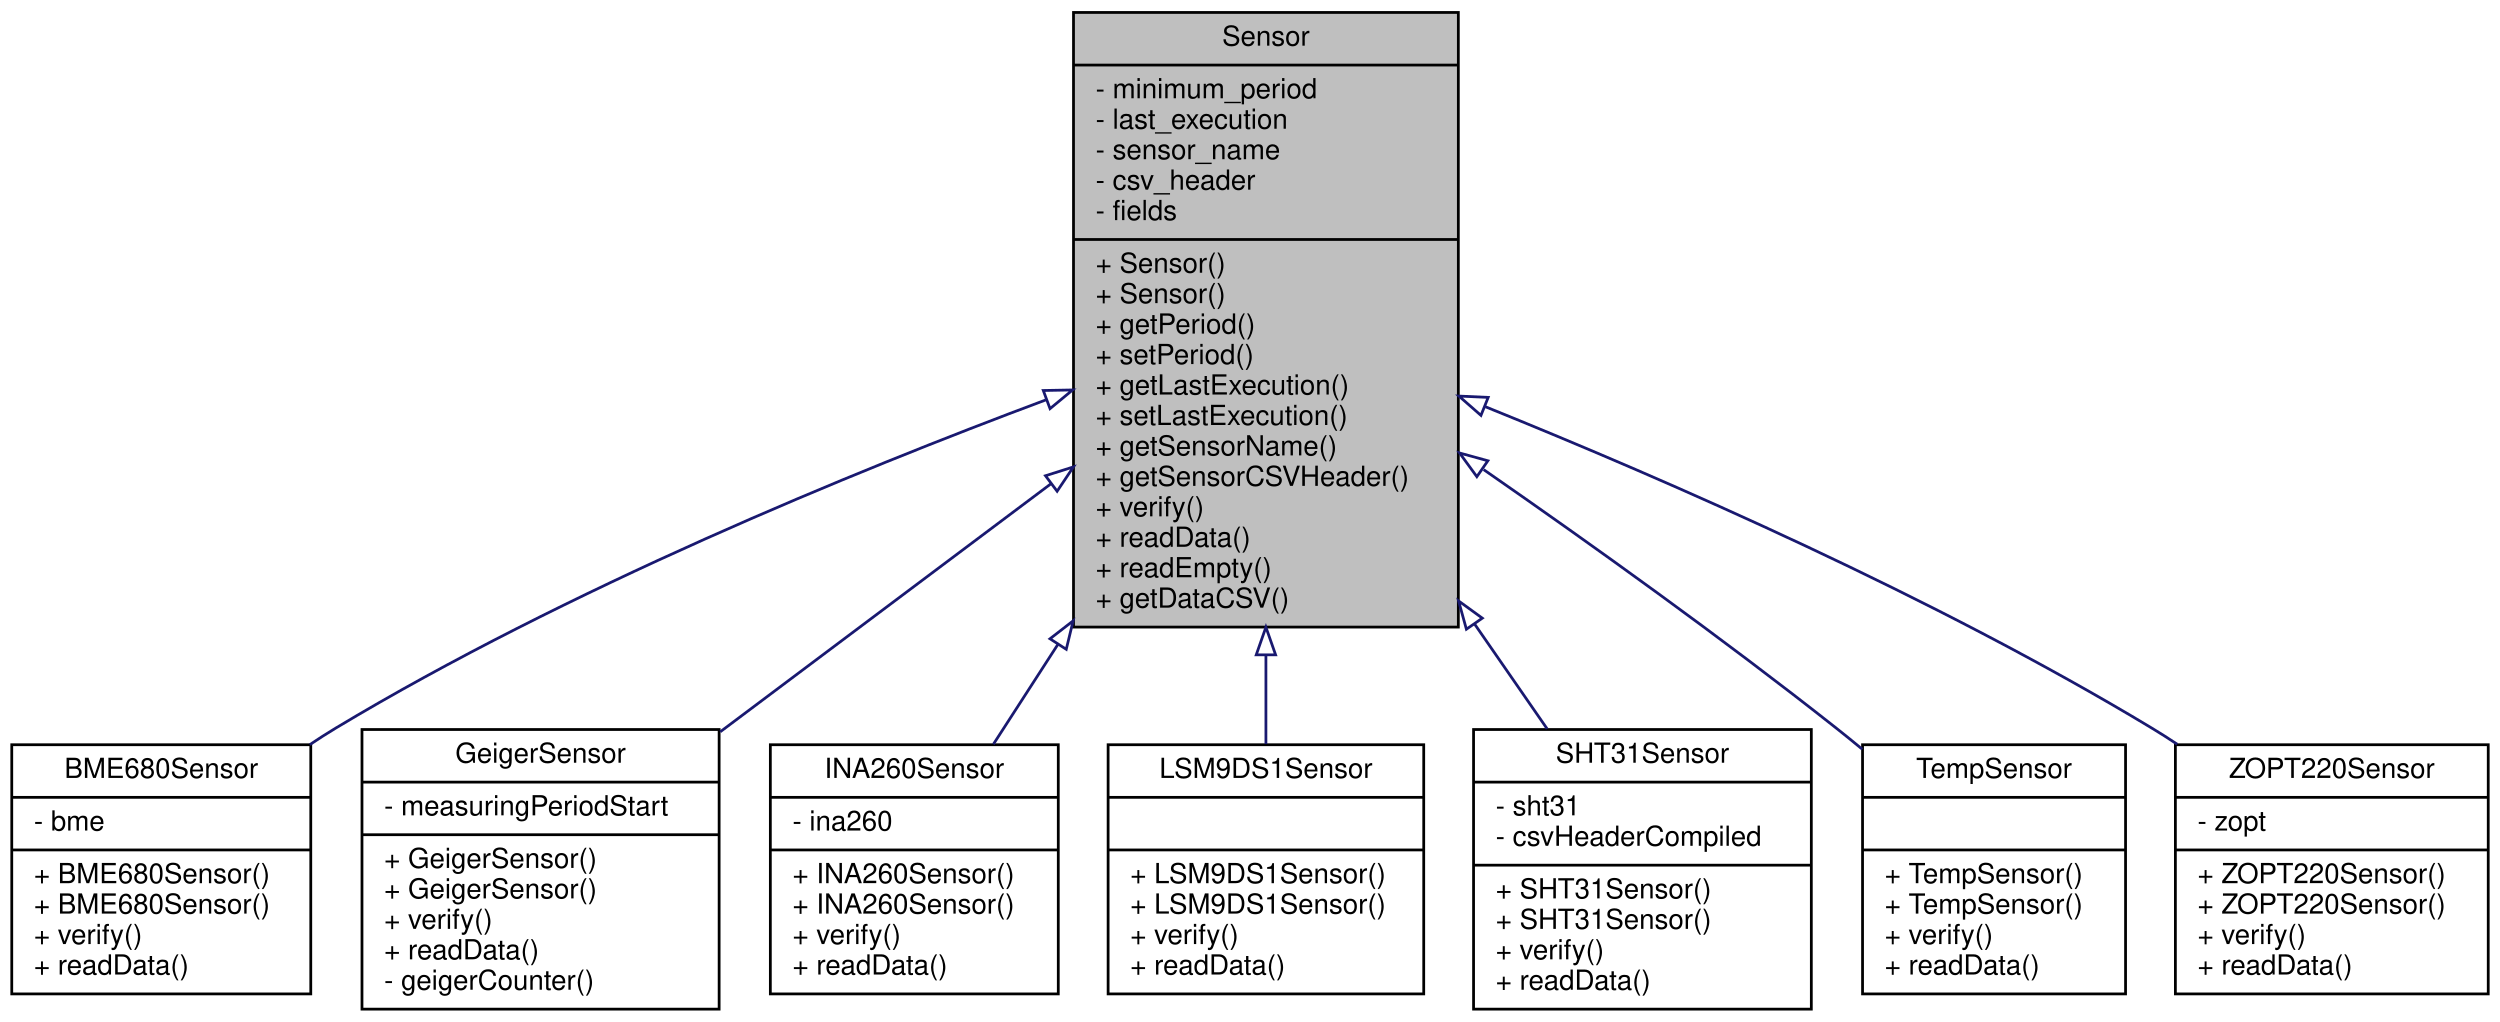
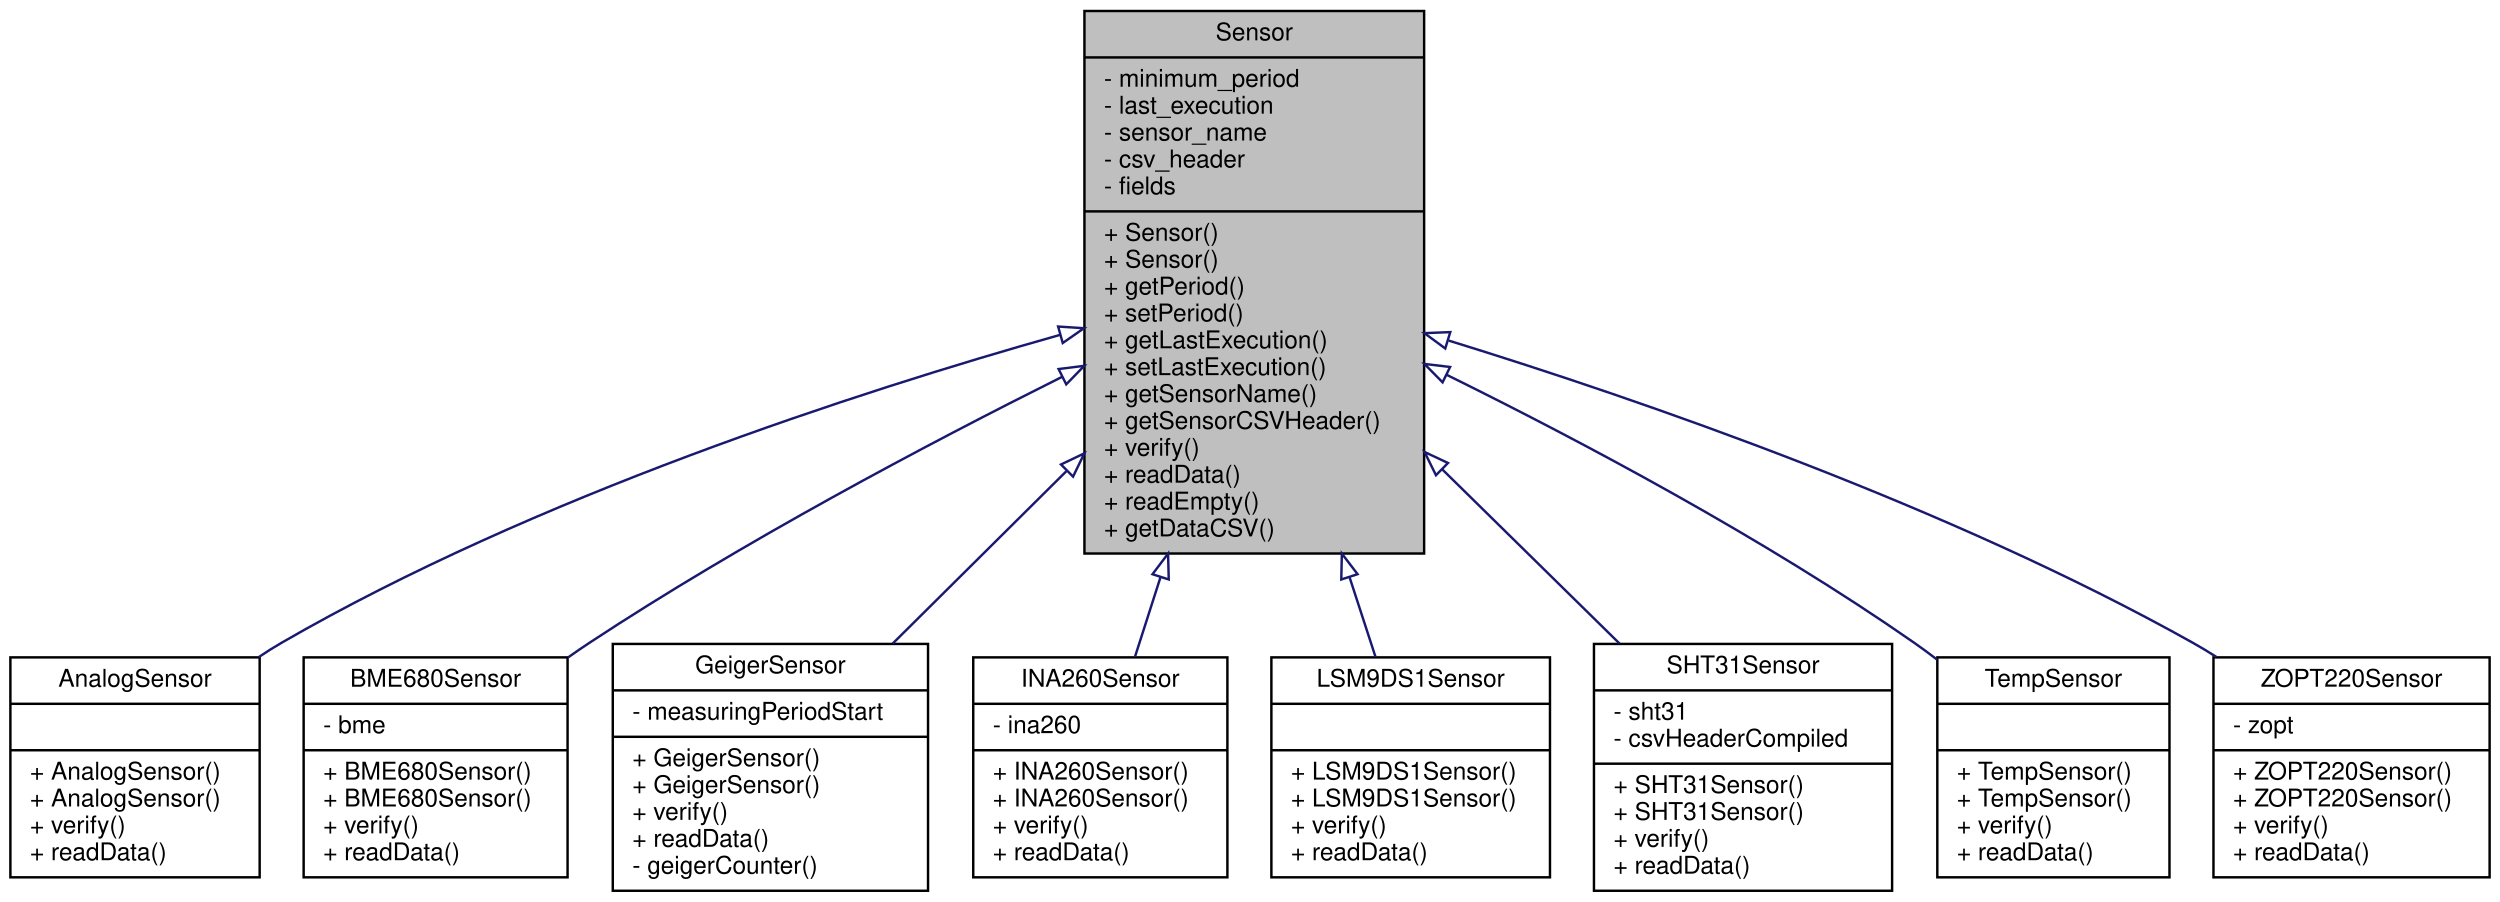
- <svg xmlns="http://www.w3.org/2000/svg" xmlns:xlink="http://www.w3.org/1999/xlink" width="903pt" height="369pt" viewBox="0.00 0.00 902.50 369.00">
+ <svg xmlns="http://www.w3.org/2000/svg" xmlns:xlink="http://www.w3.org/1999/xlink" width="1023pt" height="369pt" viewBox="0.00 0.00 1022.50 369.00">
  <g id="graph0" class="graph" transform="scale(1 1) rotate(0) translate(4 365)">
    <g id="node1" class="node">
      <g id="a_node1">
        <a xlink:title="Parent class for sensor objects.">
-           <polygon fill="#bfbfbf" stroke="black" points="383.5,-138.5 383.5,-360.5 522.5,-360.5 522.5,-138.5 383.5,-138.5" />
-           <text text-anchor="middle" x="453" y="-348.5" font-family="Helvetica,sans-Serif" font-size="10.00">Sensor</text>
-           <polyline fill="none" stroke="black" points="383.5,-341.5 522.5,-341.5 " />
-           <text text-anchor="start" x="391.5" y="-329.5" font-family="Helvetica,sans-Serif" font-size="10.00">- minimum_period</text>
-           <text text-anchor="start" x="391.5" y="-318.5" font-family="Helvetica,sans-Serif" font-size="10.00">- last_execution</text>
-           <text text-anchor="start" x="391.5" y="-307.5" font-family="Helvetica,sans-Serif" font-size="10.00">- sensor_name</text>
-           <text text-anchor="start" x="391.5" y="-296.5" font-family="Helvetica,sans-Serif" font-size="10.00">- csv_header</text>
-           <text text-anchor="start" x="391.5" y="-285.5" font-family="Helvetica,sans-Serif" font-size="10.00">- fields</text>
-           <polyline fill="none" stroke="black" points="383.5,-278.5 522.5,-278.5 " />
-           <text text-anchor="start" x="391.5" y="-266.5" font-family="Helvetica,sans-Serif" font-size="10.00">+ Sensor()</text>
-           <text text-anchor="start" x="391.5" y="-255.5" font-family="Helvetica,sans-Serif" font-size="10.00">+ Sensor()</text>
-           <text text-anchor="start" x="391.5" y="-244.5" font-family="Helvetica,sans-Serif" font-size="10.00">+ getPeriod()</text>
-           <text text-anchor="start" x="391.5" y="-233.5" font-family="Helvetica,sans-Serif" font-size="10.00">+ setPeriod()</text>
-           <text text-anchor="start" x="391.5" y="-222.5" font-family="Helvetica,sans-Serif" font-size="10.00">+ getLastExecution()</text>
-           <text text-anchor="start" x="391.5" y="-211.5" font-family="Helvetica,sans-Serif" font-size="10.00">+ setLastExecution()</text>
-           <text text-anchor="start" x="391.5" y="-200.5" font-family="Helvetica,sans-Serif" font-size="10.00">+ getSensorName()</text>
-           <text text-anchor="start" x="391.5" y="-189.5" font-family="Helvetica,sans-Serif" font-size="10.00">+ getSensorCSVHeader()</text>
-           <text text-anchor="start" x="391.5" y="-178.5" font-family="Helvetica,sans-Serif" font-size="10.00">+ verify()</text>
-           <text text-anchor="start" x="391.5" y="-167.5" font-family="Helvetica,sans-Serif" font-size="10.00">+ readData()</text>
-           <text text-anchor="start" x="391.5" y="-156.5" font-family="Helvetica,sans-Serif" font-size="10.00">+ readEmpty()</text>
-           <text text-anchor="start" x="391.5" y="-145.5" font-family="Helvetica,sans-Serif" font-size="10.00">+ getDataCSV()</text>
+           <polygon fill="#bfbfbf" stroke="black" points="439.5,-138.5 439.5,-360.5 578.5,-360.5 578.5,-138.5 439.5,-138.5" />
+           <text text-anchor="middle" x="509" y="-348.5" font-family="Helvetica,sans-Serif" font-size="10.00">Sensor</text>
+           <polyline fill="none" stroke="black" points="439.5,-341.5 578.5,-341.5 " />
+           <text text-anchor="start" x="447.5" y="-329.5" font-family="Helvetica,sans-Serif" font-size="10.00">- minimum_period</text>
+           <text text-anchor="start" x="447.5" y="-318.5" font-family="Helvetica,sans-Serif" font-size="10.00">- last_execution</text>
+           <text text-anchor="start" x="447.5" y="-307.5" font-family="Helvetica,sans-Serif" font-size="10.00">- sensor_name</text>
+           <text text-anchor="start" x="447.5" y="-296.5" font-family="Helvetica,sans-Serif" font-size="10.00">- csv_header</text>
+           <text text-anchor="start" x="447.5" y="-285.5" font-family="Helvetica,sans-Serif" font-size="10.00">- fields</text>
+           <polyline fill="none" stroke="black" points="439.5,-278.5 578.5,-278.5 " />
+           <text text-anchor="start" x="447.5" y="-266.5" font-family="Helvetica,sans-Serif" font-size="10.00">+ Sensor()</text>
+           <text text-anchor="start" x="447.5" y="-255.5" font-family="Helvetica,sans-Serif" font-size="10.00">+ Sensor()</text>
+           <text text-anchor="start" x="447.5" y="-244.5" font-family="Helvetica,sans-Serif" font-size="10.00">+ getPeriod()</text>
+           <text text-anchor="start" x="447.5" y="-233.5" font-family="Helvetica,sans-Serif" font-size="10.00">+ setPeriod()</text>
+           <text text-anchor="start" x="447.5" y="-222.5" font-family="Helvetica,sans-Serif" font-size="10.00">+ getLastExecution()</text>
+           <text text-anchor="start" x="447.5" y="-211.5" font-family="Helvetica,sans-Serif" font-size="10.00">+ setLastExecution()</text>
+           <text text-anchor="start" x="447.5" y="-200.5" font-family="Helvetica,sans-Serif" font-size="10.00">+ getSensorName()</text>
+           <text text-anchor="start" x="447.5" y="-189.5" font-family="Helvetica,sans-Serif" font-size="10.00">+ getSensorCSVHeader()</text>
+           <text text-anchor="start" x="447.5" y="-178.5" font-family="Helvetica,sans-Serif" font-size="10.00">+ verify()</text>
+           <text text-anchor="start" x="447.5" y="-167.5" font-family="Helvetica,sans-Serif" font-size="10.00">+ readData()</text>
+           <text text-anchor="start" x="447.5" y="-156.5" font-family="Helvetica,sans-Serif" font-size="10.00">+ readEmpty()</text>
+           <text text-anchor="start" x="447.5" y="-145.5" font-family="Helvetica,sans-Serif" font-size="10.00">+ getDataCSV()</text>
        </a>
      </g>
    </g>
    <g id="node2" class="node">
      <g id="a_node2">
-         <a xlink:href="classBME680Sensor.html" target="_top" xlink:title="A class to interface with the Adafruit BME680 sensor for environmental data collection.">
-           <polygon fill="none" stroke="black" points="0,-6 0,-96 108,-96 108,-6 0,-6" />
-           <text text-anchor="middle" x="54" y="-84" font-family="Helvetica,sans-Serif" font-size="10.00">BME680Sensor</text>
-           <polyline fill="none" stroke="black" points="0,-77 108,-77 " />
-           <text text-anchor="start" x="8" y="-65" font-family="Helvetica,sans-Serif" font-size="10.00">- bme</text>
-           <polyline fill="none" stroke="black" points="0,-58 108,-58 " />
-           <text text-anchor="start" x="8" y="-46" font-family="Helvetica,sans-Serif" font-size="10.00">+ BME680Sensor()</text>
-           <text text-anchor="start" x="8" y="-35" font-family="Helvetica,sans-Serif" font-size="10.00">+ BME680Sensor()</text>
+         <a xlink:href="classAnalogSensor.html" target="_top" xlink:title="Implementation of a Sensor for the analog readings.">
+           <polygon fill="none" stroke="black" points="0,-6 0,-96 102,-96 102,-6 0,-6" />
+           <text text-anchor="middle" x="51" y="-84" font-family="Helvetica,sans-Serif" font-size="10.00">AnalogSensor</text>
+           <polyline fill="none" stroke="black" points="0,-77 102,-77 " />
+           <text text-anchor="middle" x="51" y="-65" font-family="Helvetica,sans-Serif" font-size="10.00"> </text>
+           <polyline fill="none" stroke="black" points="0,-58 102,-58 " />
+           <text text-anchor="start" x="8" y="-46" font-family="Helvetica,sans-Serif" font-size="10.00">+ AnalogSensor()</text>
+           <text text-anchor="start" x="8" y="-35" font-family="Helvetica,sans-Serif" font-size="10.00">+ AnalogSensor()</text>
          <text text-anchor="start" x="8" y="-24" font-family="Helvetica,sans-Serif" font-size="10.00">+ verify()</text>
          <text text-anchor="start" x="8" y="-13" font-family="Helvetica,sans-Serif" font-size="10.00">+ readData()</text>
        </a>
      </g>
    </g>
    <g id="edge1" class="edge">
-       <path fill="none" stroke="midnightblue" d="M373.54,-220.57C303.6,-194.44 200.23,-152 117,-102 113.89,-100.13 110.76,-98.12 107.65,-96.03" />
-       <polygon fill="none" stroke="midnightblue" points="372.59,-223.95 383.18,-224.15 375.02,-217.39 372.59,-223.95" />
+       <path fill="none" stroke="midnightblue" d="M429.45,-227.95C346.49,-204.56 214.39,-161.71 111,-102 107.83,-100.17 104.66,-98.17 101.53,-96.05" />
+       <polygon fill="none" stroke="midnightblue" points="428.74,-231.38 439.31,-230.7 430.62,-224.64 428.74,-231.38" />
    </g>
    <g id="node3" class="node">
      <g id="a_node3">
-         <a xlink:href="classGeigerSensor.html" target="_top" xlink:title="A class for interfacing with a Geiger counter sensor.">
-           <polygon fill="none" stroke="black" points="126.5,-0.5 126.5,-101.5 255.5,-101.5 255.5,-0.5 126.5,-0.5" />
-           <text text-anchor="middle" x="191" y="-89.5" font-family="Helvetica,sans-Serif" font-size="10.00">GeigerSensor</text>
-           <polyline fill="none" stroke="black" points="126.5,-82.5 255.5,-82.5 " />
-           <text text-anchor="start" x="134.5" y="-70.5" font-family="Helvetica,sans-Serif" font-size="10.00">- measuringPeriodStart</text>
-           <polyline fill="none" stroke="black" points="126.5,-63.5 255.5,-63.5 " />
-           <text text-anchor="start" x="134.5" y="-51.5" font-family="Helvetica,sans-Serif" font-size="10.00">+ GeigerSensor()</text>
-           <text text-anchor="start" x="134.5" y="-40.5" font-family="Helvetica,sans-Serif" font-size="10.00">+ GeigerSensor()</text>
-           <text text-anchor="start" x="134.5" y="-29.5" font-family="Helvetica,sans-Serif" font-size="10.00">+ verify()</text>
-           <text text-anchor="start" x="134.5" y="-18.5" font-family="Helvetica,sans-Serif" font-size="10.00">+ readData()</text>
-           <text text-anchor="start" x="134.5" y="-7.5" font-family="Helvetica,sans-Serif" font-size="10.00">- geigerCounter()</text>
+         <a xlink:href="classBME680Sensor.html" target="_top" xlink:title="A class to interface with the Adafruit BME680 sensor for environmental data collection.">
+           <polygon fill="none" stroke="black" points="120,-6 120,-96 228,-96 228,-6 120,-6" />
+           <text text-anchor="middle" x="174" y="-84" font-family="Helvetica,sans-Serif" font-size="10.00">BME680Sensor</text>
+           <polyline fill="none" stroke="black" points="120,-77 228,-77 " />
+           <text text-anchor="start" x="128" y="-65" font-family="Helvetica,sans-Serif" font-size="10.00">- bme</text>
+           <polyline fill="none" stroke="black" points="120,-58 228,-58 " />
+           <text text-anchor="start" x="128" y="-46" font-family="Helvetica,sans-Serif" font-size="10.00">+ BME680Sensor()</text>
+           <text text-anchor="start" x="128" y="-35" font-family="Helvetica,sans-Serif" font-size="10.00">+ BME680Sensor()</text>
+           <text text-anchor="start" x="128" y="-24" font-family="Helvetica,sans-Serif" font-size="10.00">+ verify()</text>
+           <text text-anchor="start" x="128" y="-13" font-family="Helvetica,sans-Serif" font-size="10.00">+ readData()</text>
        </a>
      </g>
    </g>
    <g id="edge2" class="edge">
-       <path fill="none" stroke="midnightblue" d="M375.47,-190.35C337.42,-161.81 292.09,-127.82 255.89,-100.67" />
-       <polygon fill="none" stroke="midnightblue" points="373.38,-193.16 383.48,-196.36 377.58,-187.56 373.38,-193.16" />
+       <path fill="none" stroke="midnightblue" d="M430.36,-210.8C374.88,-183.09 299.58,-143.22 237,-102 234.08,-100.08 231.14,-98.06 228.19,-95.97" />
+       <polygon fill="none" stroke="midnightblue" points="428.93,-213.99 439.44,-215.31 432.05,-207.72 428.93,-213.99" />
    </g>
    <g id="node4" class="node">
      <g id="a_node4">
-         <a xlink:href="classINA260Sensor.html" target="_top" xlink:title="A class to interface with the Adafruit INA260 sensor for current, voltage, and power measurements.">
-           <polygon fill="none" stroke="black" points="274,-6 274,-96 378,-96 378,-6 274,-6" />
-           <text text-anchor="middle" x="326" y="-84" font-family="Helvetica,sans-Serif" font-size="10.00">INA260Sensor</text>
-           <polyline fill="none" stroke="black" points="274,-77 378,-77 " />
-           <text text-anchor="start" x="282" y="-65" font-family="Helvetica,sans-Serif" font-size="10.00">- ina260</text>
-           <polyline fill="none" stroke="black" points="274,-58 378,-58 " />
-           <text text-anchor="start" x="282" y="-46" font-family="Helvetica,sans-Serif" font-size="10.00">+ INA260Sensor()</text>
-           <text text-anchor="start" x="282" y="-35" font-family="Helvetica,sans-Serif" font-size="10.00">+ INA260Sensor()</text>
-           <text text-anchor="start" x="282" y="-24" font-family="Helvetica,sans-Serif" font-size="10.00">+ verify()</text>
-           <text text-anchor="start" x="282" y="-13" font-family="Helvetica,sans-Serif" font-size="10.00">+ readData()</text>
+         <a xlink:href="classGeigerSensor.html" target="_top" xlink:title="A class for interfacing with a Geiger counter sensor.">
+           <polygon fill="none" stroke="black" points="246.5,-0.5 246.5,-101.5 375.5,-101.5 375.5,-0.5 246.5,-0.5" />
+           <text text-anchor="middle" x="311" y="-89.5" font-family="Helvetica,sans-Serif" font-size="10.00">GeigerSensor</text>
+           <polyline fill="none" stroke="black" points="246.5,-82.5 375.5,-82.5 " />
+           <text text-anchor="start" x="254.5" y="-70.5" font-family="Helvetica,sans-Serif" font-size="10.00">- measuringPeriodStart</text>
+           <polyline fill="none" stroke="black" points="246.5,-63.5 375.5,-63.5 " />
+           <text text-anchor="start" x="254.5" y="-51.5" font-family="Helvetica,sans-Serif" font-size="10.00">+ GeigerSensor()</text>
+           <text text-anchor="start" x="254.5" y="-40.5" font-family="Helvetica,sans-Serif" font-size="10.00">+ GeigerSensor()</text>
+           <text text-anchor="start" x="254.5" y="-29.5" font-family="Helvetica,sans-Serif" font-size="10.00">+ verify()</text>
+           <text text-anchor="start" x="254.5" y="-18.5" font-family="Helvetica,sans-Serif" font-size="10.00">+ readData()</text>
+           <text text-anchor="start" x="254.5" y="-7.5" font-family="Helvetica,sans-Serif" font-size="10.00">- geigerCounter()</text>
        </a>
      </g>
    </g>
    <g id="edge3" class="edge">
-       <path fill="none" stroke="midnightblue" d="M377.91,-132.32C369.66,-119.56 361.68,-107.21 354.56,-96.18" />
-       <polygon fill="none" stroke="midnightblue" points="375,-134.27 383.37,-140.76 380.88,-130.47 375,-134.27" />
+       <path fill="none" stroke="midnightblue" d="M432.13,-172.21C408.26,-148.53 382.59,-123.05 361.05,-101.67" />
+       <polygon fill="none" stroke="midnightblue" points="429.91,-174.94 439.47,-179.5 434.84,-169.97 429.91,-174.94" />
    </g>
    <g id="node5" class="node">
      <g id="a_node5">
-         <a xlink:href="classLSM9DS1Sensor.html" target="_top" xlink:title="Implementation of the Sensor class for the LSM9DS1 (9-axis IMU)">
-           <polygon fill="none" stroke="black" points="396,-6 396,-96 510,-96 510,-6 396,-6" />
-           <text text-anchor="middle" x="453" y="-84" font-family="Helvetica,sans-Serif" font-size="10.00">LSM9DS1Sensor</text>
-           <polyline fill="none" stroke="black" points="396,-77 510,-77 " />
-           <text text-anchor="middle" x="453" y="-65" font-family="Helvetica,sans-Serif" font-size="10.00"> </text>
-           <polyline fill="none" stroke="black" points="396,-58 510,-58 " />
-           <text text-anchor="start" x="404" y="-46" font-family="Helvetica,sans-Serif" font-size="10.00">+ LSM9DS1Sensor()</text>
-           <text text-anchor="start" x="404" y="-35" font-family="Helvetica,sans-Serif" font-size="10.00">+ LSM9DS1Sensor()</text>
-           <text text-anchor="start" x="404" y="-24" font-family="Helvetica,sans-Serif" font-size="10.00">+ verify()</text>
-           <text text-anchor="start" x="404" y="-13" font-family="Helvetica,sans-Serif" font-size="10.00">+ readData()</text>
+         <a xlink:href="classINA260Sensor.html" target="_top" xlink:title="A class to interface with the Adafruit INA260 sensor for current, voltage, and power measurements.">
+           <polygon fill="none" stroke="black" points="394,-6 394,-96 498,-96 498,-6 394,-6" />
+           <text text-anchor="middle" x="446" y="-84" font-family="Helvetica,sans-Serif" font-size="10.00">INA260Sensor</text>
+           <polyline fill="none" stroke="black" points="394,-77 498,-77 " />
+           <text text-anchor="start" x="402" y="-65" font-family="Helvetica,sans-Serif" font-size="10.00">- ina260</text>
+           <polyline fill="none" stroke="black" points="394,-58 498,-58 " />
+           <text text-anchor="start" x="402" y="-46" font-family="Helvetica,sans-Serif" font-size="10.00">+ INA260Sensor()</text>
+           <text text-anchor="start" x="402" y="-35" font-family="Helvetica,sans-Serif" font-size="10.00">+ INA260Sensor()</text>
+           <text text-anchor="start" x="402" y="-24" font-family="Helvetica,sans-Serif" font-size="10.00">+ verify()</text>
+           <text text-anchor="start" x="402" y="-13" font-family="Helvetica,sans-Serif" font-size="10.00">+ readData()</text>
        </a>
      </g>
    </g>
    <g id="edge4" class="edge">
-       <path fill="none" stroke="midnightblue" d="M453,-128.41C453,-117.07 453,-106.13 453,-96.25" />
-       <polygon fill="none" stroke="midnightblue" points="449.5,-128.47 453,-138.47 456.5,-128.47 449.5,-128.47" />
+       <path fill="none" stroke="midnightblue" d="M470.61,-128.76C466.93,-117.29 463.39,-106.23 460.19,-96.25" />
+       <polygon fill="none" stroke="midnightblue" points="467.34,-130.02 473.72,-138.47 474,-127.88 467.34,-130.02" />
    </g>
    <g id="node6" class="node">
      <g id="a_node6">
-         <a xlink:href="classSHT31Sensor.html" target="_top" xlink:title="Interfaces with SHT31 Sensor to collect temperature and humidity data.">
-           <polygon fill="none" stroke="black" points="528,-0.5 528,-101.5 650,-101.5 650,-0.5 528,-0.5" />
-           <text text-anchor="middle" x="589" y="-89.5" font-family="Helvetica,sans-Serif" font-size="10.00">SHT31Sensor</text>
-           <polyline fill="none" stroke="black" points="528,-82.5 650,-82.5 " />
-           <text text-anchor="start" x="536" y="-70.5" font-family="Helvetica,sans-Serif" font-size="10.00">- sht31</text>
-           <text text-anchor="start" x="536" y="-59.5" font-family="Helvetica,sans-Serif" font-size="10.00">- csvHeaderCompiled</text>
-           <polyline fill="none" stroke="black" points="528,-52.5 650,-52.5 " />
-           <text text-anchor="start" x="536" y="-40.5" font-family="Helvetica,sans-Serif" font-size="10.00">+ SHT31Sensor()</text>
-           <text text-anchor="start" x="536" y="-29.5" font-family="Helvetica,sans-Serif" font-size="10.00">+ SHT31Sensor()</text>
-           <text text-anchor="start" x="536" y="-18.5" font-family="Helvetica,sans-Serif" font-size="10.00">+ verify()</text>
-           <text text-anchor="start" x="536" y="-7.5" font-family="Helvetica,sans-Serif" font-size="10.00">+ readData()</text>
+         <a xlink:href="classLSM9DS1Sensor.html" target="_top" xlink:title="Implementation of the Sensor class for the LSM9DS1 (9-axis IMU)">
+           <polygon fill="none" stroke="black" points="516,-6 516,-96 630,-96 630,-6 516,-6" />
+           <text text-anchor="middle" x="573" y="-84" font-family="Helvetica,sans-Serif" font-size="10.00">LSM9DS1Sensor</text>
+           <polyline fill="none" stroke="black" points="516,-77 630,-77 " />
+           <text text-anchor="middle" x="573" y="-65" font-family="Helvetica,sans-Serif" font-size="10.00"> </text>
+           <polyline fill="none" stroke="black" points="516,-58 630,-58 " />
+           <text text-anchor="start" x="524" y="-46" font-family="Helvetica,sans-Serif" font-size="10.00">+ LSM9DS1Sensor()</text>
+           <text text-anchor="start" x="524" y="-35" font-family="Helvetica,sans-Serif" font-size="10.00">+ LSM9DS1Sensor()</text>
+           <text text-anchor="start" x="524" y="-24" font-family="Helvetica,sans-Serif" font-size="10.00">+ verify()</text>
+           <text text-anchor="start" x="524" y="-13" font-family="Helvetica,sans-Serif" font-size="10.00">+ readData()</text>
        </a>
      </g>
    </g>
    <g id="edge5" class="edge">
-       <path fill="none" stroke="midnightblue" d="M528.31,-139.69C537.47,-126.46 546.44,-113.49 554.57,-101.75" />
-       <polygon fill="none" stroke="midnightblue" points="525.41,-137.73 522.59,-147.95 531.16,-141.72 525.41,-137.73" />
+       <path fill="none" stroke="midnightblue" d="M548,-128.76C551.74,-117.29 555.34,-106.23 558.59,-96.25" />
+       <polygon fill="none" stroke="midnightblue" points="544.6,-127.88 544.84,-138.47 551.26,-130.05 544.6,-127.88" />
    </g>
    <g id="node7" class="node">
      <g id="a_node7">
-         <a xlink:href="classTempSensor.html" target="_top" xlink:title="Implementation of a Sensor for the onboard temperature sensor.">
-           <polygon fill="none" stroke="black" points="668.5,-6 668.5,-96 763.5,-96 763.5,-6 668.5,-6" />
-           <text text-anchor="middle" x="716" y="-84" font-family="Helvetica,sans-Serif" font-size="10.00">TempSensor</text>
-           <polyline fill="none" stroke="black" points="668.5,-77 763.5,-77 " />
-           <text text-anchor="middle" x="716" y="-65" font-family="Helvetica,sans-Serif" font-size="10.00"> </text>
-           <polyline fill="none" stroke="black" points="668.5,-58 763.5,-58 " />
-           <text text-anchor="start" x="676.5" y="-46" font-family="Helvetica,sans-Serif" font-size="10.00">+ TempSensor()</text>
-           <text text-anchor="start" x="676.5" y="-35" font-family="Helvetica,sans-Serif" font-size="10.00">+ TempSensor()</text>
-           <text text-anchor="start" x="676.5" y="-24" font-family="Helvetica,sans-Serif" font-size="10.00">+ verify()</text>
-           <text text-anchor="start" x="676.5" y="-13" font-family="Helvetica,sans-Serif" font-size="10.00">+ readData()</text>
+         <a xlink:href="classSHT31Sensor.html" target="_top" xlink:title="Interfaces with SHT31 Sensor to collect temperature and humidity data.">
+           <polygon fill="none" stroke="black" points="648,-0.5 648,-101.5 770,-101.5 770,-0.5 648,-0.5" />
+           <text text-anchor="middle" x="709" y="-89.5" font-family="Helvetica,sans-Serif" font-size="10.00">SHT31Sensor</text>
+           <polyline fill="none" stroke="black" points="648,-82.5 770,-82.5 " />
+           <text text-anchor="start" x="656" y="-70.5" font-family="Helvetica,sans-Serif" font-size="10.00">- sht31</text>
+           <text text-anchor="start" x="656" y="-59.5" font-family="Helvetica,sans-Serif" font-size="10.00">- csvHeaderCompiled</text>
+           <polyline fill="none" stroke="black" points="648,-52.5 770,-52.5 " />
+           <text text-anchor="start" x="656" y="-40.5" font-family="Helvetica,sans-Serif" font-size="10.00">+ SHT31Sensor()</text>
+           <text text-anchor="start" x="656" y="-29.5" font-family="Helvetica,sans-Serif" font-size="10.00">+ SHT31Sensor()</text>
+           <text text-anchor="start" x="656" y="-18.5" font-family="Helvetica,sans-Serif" font-size="10.00">+ verify()</text>
+           <text text-anchor="start" x="656" y="-7.5" font-family="Helvetica,sans-Serif" font-size="10.00">+ readData()</text>
        </a>
      </g>
    </g>
    <g id="edge6" class="edge">
-       <path fill="none" stroke="midnightblue" d="M531.65,-195.37C570.64,-168.33 618.04,-134.39 659,-102 662.1,-99.55 665.25,-96.99 668.41,-94.37" />
-       <polygon fill="none" stroke="midnightblue" points="529.19,-192.82 522.95,-201.38 533.17,-198.57 529.19,-192.82" />
+       <path fill="none" stroke="midnightblue" d="M585.82,-173.03C610.17,-149.1 636.46,-123.27 658.48,-101.64" />
+       <polygon fill="none" stroke="midnightblue" points="583.35,-170.54 578.67,-180.05 588.26,-175.54 583.35,-170.54" />
    </g>
    <g id="node8" class="node">
      <g id="a_node8">
-         <a xlink:href="classZOPT220Sensor.html" target="_top" xlink:title="A class to interface with the ZOPT220x UV and ambient light sensor.">
-           <polygon fill="none" stroke="black" points="781.5,-6 781.5,-96 894.5,-96 894.5,-6 781.5,-6" />
-           <text text-anchor="middle" x="838" y="-84" font-family="Helvetica,sans-Serif" font-size="10.00">ZOPT220Sensor</text>
-           <polyline fill="none" stroke="black" points="781.5,-77 894.5,-77 " />
-           <text text-anchor="start" x="789.5" y="-65" font-family="Helvetica,sans-Serif" font-size="10.00">- zopt</text>
-           <polyline fill="none" stroke="black" points="781.5,-58 894.5,-58 " />
-           <text text-anchor="start" x="789.5" y="-46" font-family="Helvetica,sans-Serif" font-size="10.00">+ ZOPT220Sensor()</text>
-           <text text-anchor="start" x="789.5" y="-35" font-family="Helvetica,sans-Serif" font-size="10.00">+ ZOPT220Sensor()</text>
-           <text text-anchor="start" x="789.5" y="-24" font-family="Helvetica,sans-Serif" font-size="10.00">+ verify()</text>
-           <text text-anchor="start" x="789.5" y="-13" font-family="Helvetica,sans-Serif" font-size="10.00">+ readData()</text>
+         <a xlink:href="classTempSensor.html" target="_top" xlink:title="Implementation of a Sensor for the onboard temperature sensor.">
+           <polygon fill="none" stroke="black" points="788.5,-6 788.5,-96 883.5,-96 883.5,-6 788.5,-6" />
+           <text text-anchor="middle" x="836" y="-84" font-family="Helvetica,sans-Serif" font-size="10.00">TempSensor</text>
+           <polyline fill="none" stroke="black" points="788.5,-77 883.5,-77 " />
+           <text text-anchor="middle" x="836" y="-65" font-family="Helvetica,sans-Serif" font-size="10.00"> </text>
+           <polyline fill="none" stroke="black" points="788.5,-58 883.5,-58 " />
+           <text text-anchor="start" x="796.5" y="-46" font-family="Helvetica,sans-Serif" font-size="10.00">+ TempSensor()</text>
+           <text text-anchor="start" x="796.5" y="-35" font-family="Helvetica,sans-Serif" font-size="10.00">+ TempSensor()</text>
+           <text text-anchor="start" x="796.5" y="-24" font-family="Helvetica,sans-Serif" font-size="10.00">+ verify()</text>
+           <text text-anchor="start" x="796.5" y="-13" font-family="Helvetica,sans-Serif" font-size="10.00">+ readData()</text>
        </a>
      </g>
    </g>
    <g id="edge7" class="edge">
-       <path fill="none" stroke="midnightblue" d="M532.26,-218.09C598.6,-191.28 694.7,-149.21 773,-102 776.05,-100.16 779.12,-98.21 782.18,-96.17" />
-       <polygon fill="none" stroke="midnightblue" points="530.67,-214.96 522.7,-221.94 533.28,-221.46 530.67,-214.96" />
+       <path fill="none" stroke="midnightblue" d="M587.67,-211.65C643.03,-184.34 717.86,-144.6 779,-102 782.13,-99.82 785.29,-97.49 788.42,-95.07" />
+       <polygon fill="none" stroke="midnightblue" points="586.05,-208.55 578.61,-216.09 589.13,-214.83 586.05,-208.55" />
+     </g>
+     <g id="node9" class="node">
+       <g id="a_node9">
+         <a xlink:href="classZOPT220Sensor.html" target="_top" xlink:title="A class to interface with the ZOPT220x UV and ambient light sensor.">
+           <polygon fill="none" stroke="black" points="901.5,-6 901.5,-96 1014.5,-96 1014.5,-6 901.5,-6" />
+           <text text-anchor="middle" x="958" y="-84" font-family="Helvetica,sans-Serif" font-size="10.00">ZOPT220Sensor</text>
+           <polyline fill="none" stroke="black" points="901.5,-77 1014.5,-77 " />
+           <text text-anchor="start" x="909.5" y="-65" font-family="Helvetica,sans-Serif" font-size="10.00">- zopt</text>
+           <polyline fill="none" stroke="black" points="901.5,-58 1014.5,-58 " />
+           <text text-anchor="start" x="909.5" y="-46" font-family="Helvetica,sans-Serif" font-size="10.00">+ ZOPT220Sensor()</text>
+           <text text-anchor="start" x="909.5" y="-35" font-family="Helvetica,sans-Serif" font-size="10.00">+ ZOPT220Sensor()</text>
+           <text text-anchor="start" x="909.5" y="-24" font-family="Helvetica,sans-Serif" font-size="10.00">+ verify()</text>
+           <text text-anchor="start" x="909.5" y="-13" font-family="Helvetica,sans-Serif" font-size="10.00">+ readData()</text>
+         </a>
+       </g>
+     </g>
+     <g id="edge8" class="edge">
+       <path fill="none" stroke="midnightblue" d="M588.6,-225.62C668.41,-200.98 793.42,-157.71 893,-102 896.23,-100.19 899.48,-98.24 902.7,-96.18" />
+       <polygon fill="none" stroke="midnightblue" points="587.15,-222.4 578.61,-228.68 589.2,-229.1 587.15,-222.4" />
    </g>
  </g>
</svg>
